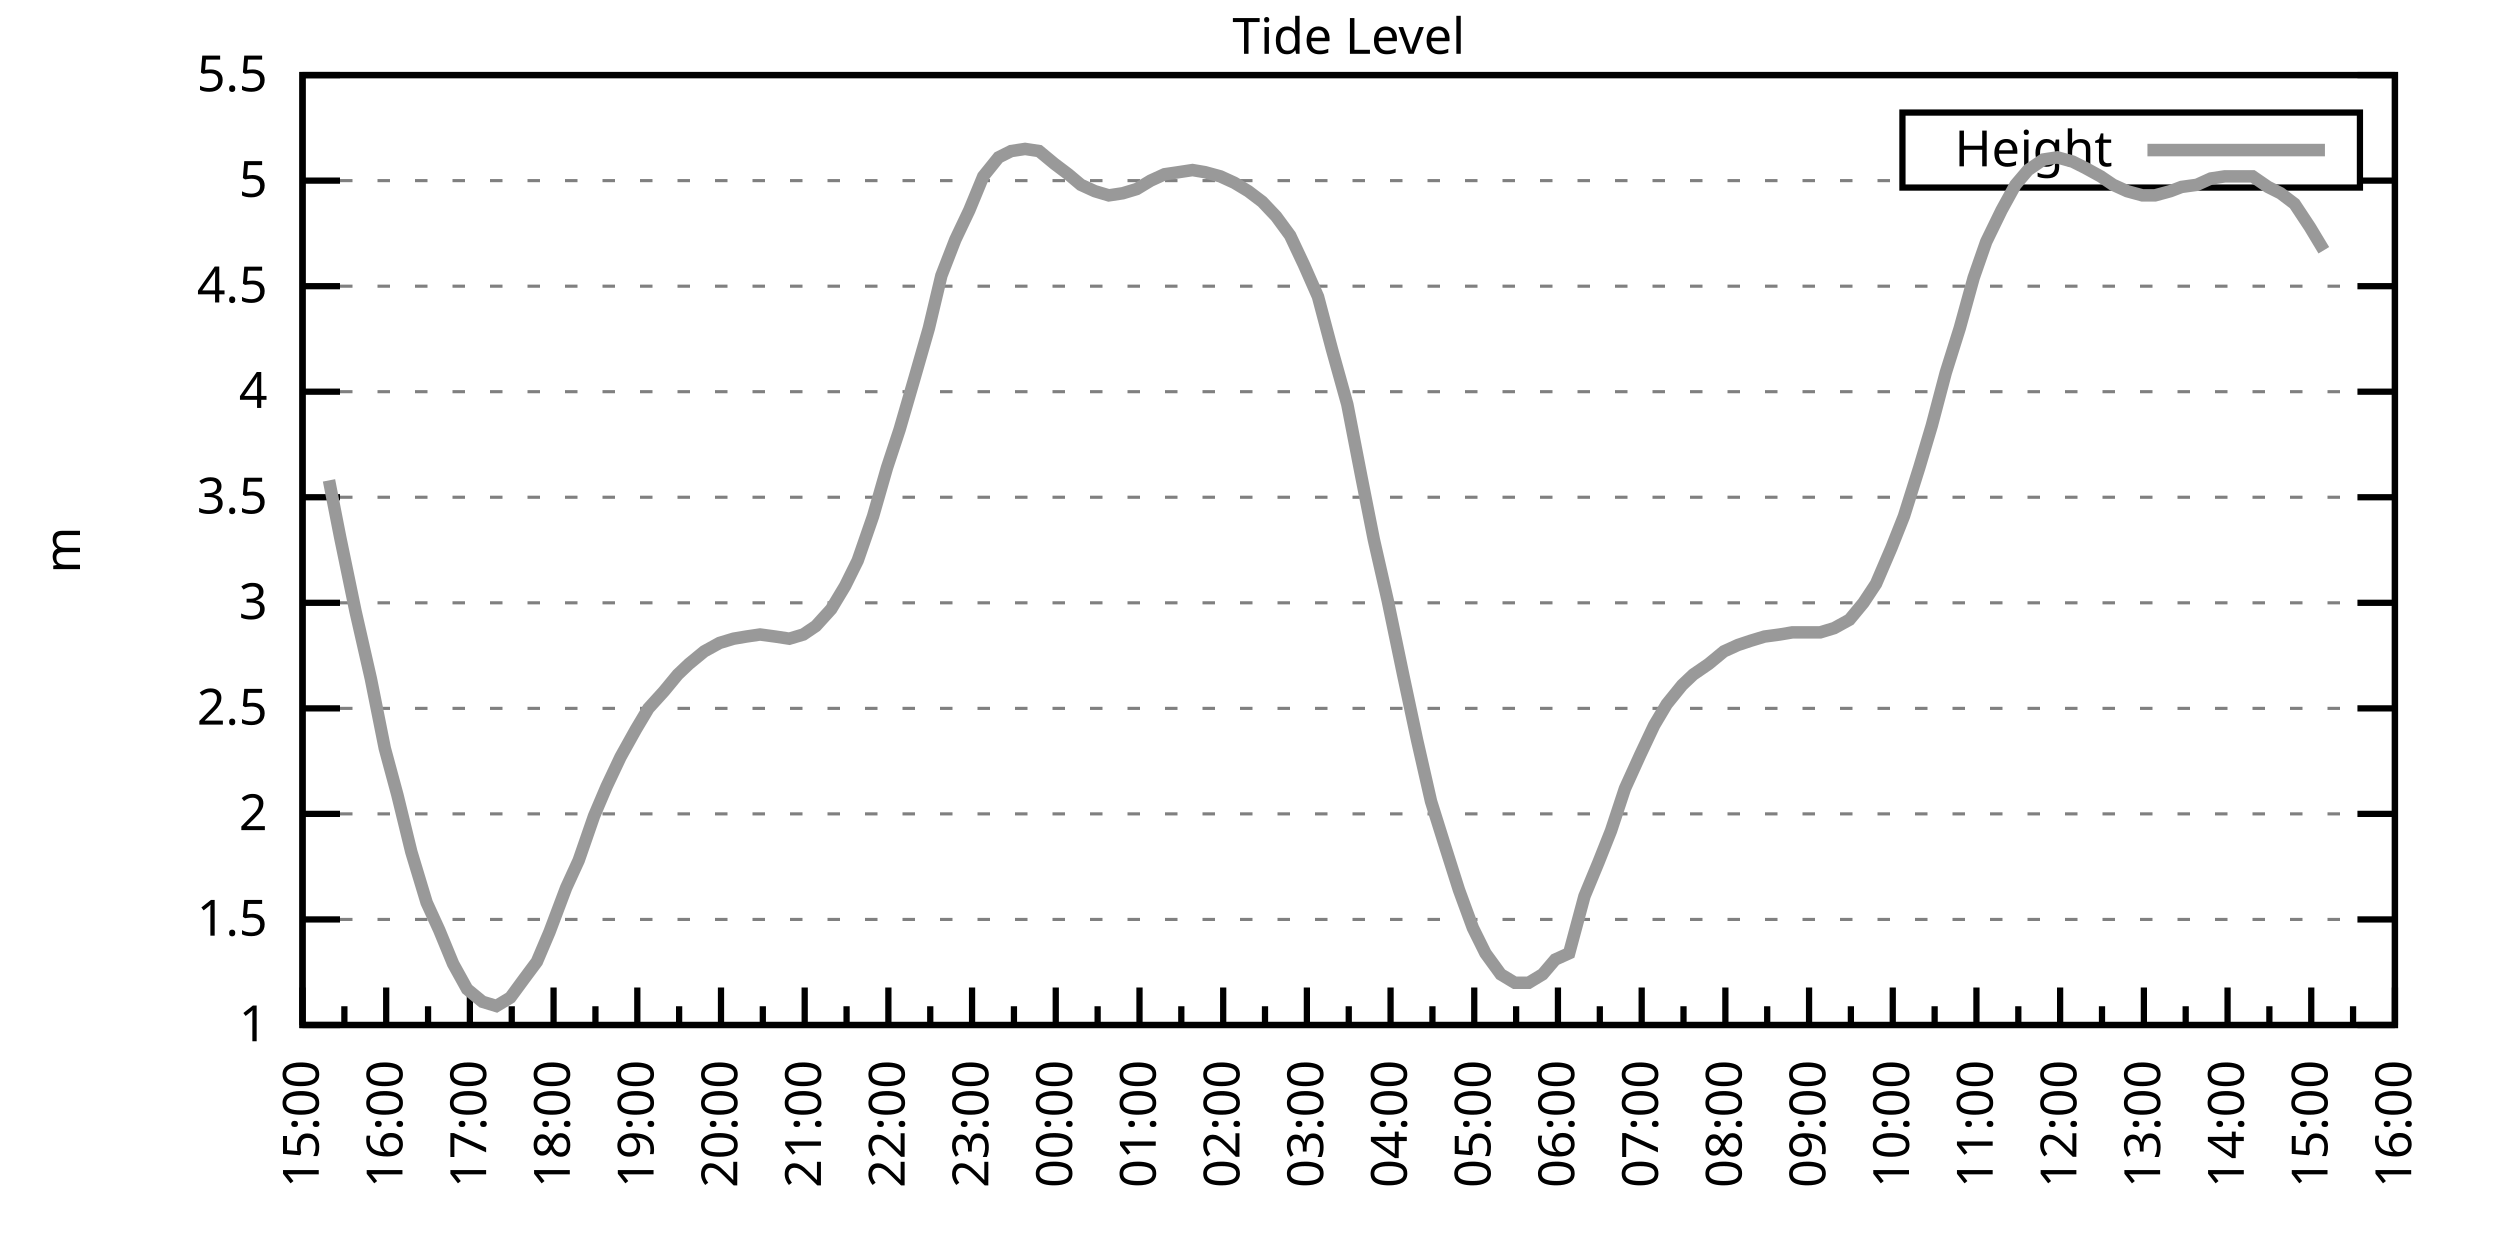
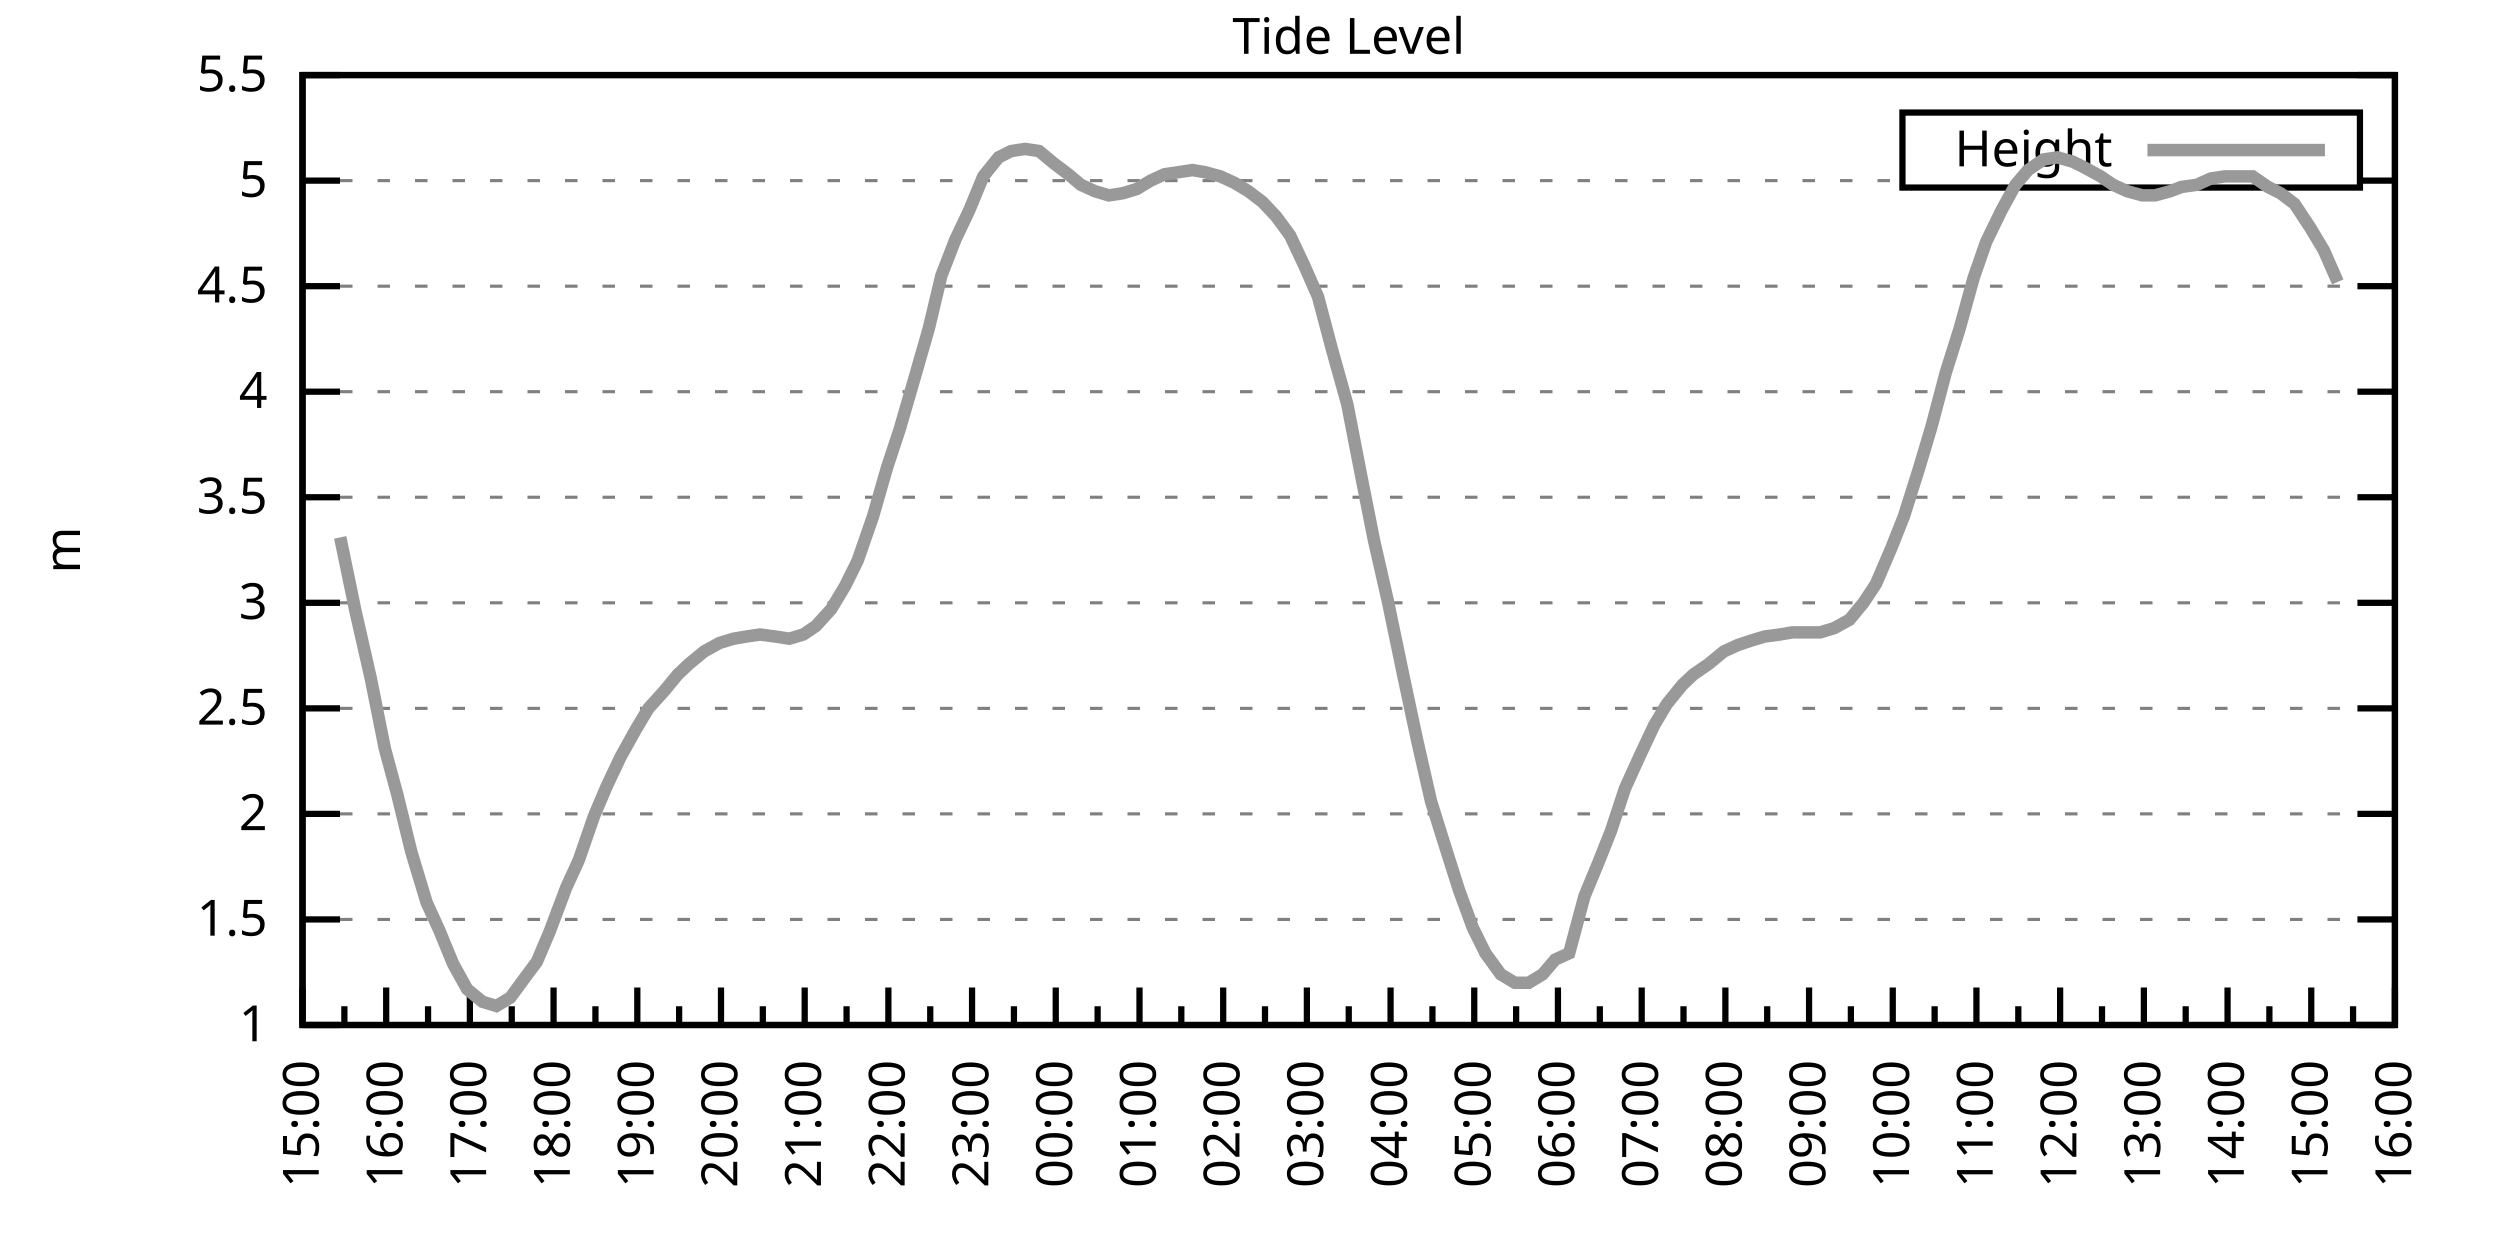
<svg xmlns="http://www.w3.org/2000/svg" xmlns:xlink="http://www.w3.org/1999/xlink" width="400" height="200" viewBox="0 0 400 200">
  <g id="gnuplot_canvas">
    <rect x="0" y="0" width="400" height="200" fill="none" />
    <defs>
      <circle id="gpDot" r="0.5" stroke-width="0.5" stroke="currentColor" />
      <path id="gpPt0" stroke-width="0.333" stroke="currentColor" d="M-1,0 h2 M0,-1 v2" />
      <path id="gpPt1" stroke-width="0.333" stroke="currentColor" d="M-1,-1 L1,1 M1,-1 L-1,1" />
      <path id="gpPt2" stroke-width="0.333" stroke="currentColor" d="M-1,0 L1,0 M0,-1 L0,1 M-1,-1 L1,1 M-1,1 L1,-1" />
      <rect id="gpPt3" stroke-width="0.333" stroke="currentColor" x="-1" y="-1" width="2" height="2" />
      <rect id="gpPt4" stroke-width="0.333" stroke="currentColor" fill="currentColor" x="-1" y="-1" width="2" height="2" />
      <circle id="gpPt5" stroke-width="0.333" stroke="currentColor" cx="0" cy="0" r="1" />
      <use xlink:href="#gpPt5" id="gpPt6" fill="currentColor" stroke="none" />
      <path id="gpPt7" stroke-width="0.333" stroke="currentColor" d="M0,-1.33 L-1.33,0.67 L1.33,0.67 z" />
      <use xlink:href="#gpPt7" id="gpPt8" fill="currentColor" stroke="none" />
      <use xlink:href="#gpPt7" id="gpPt9" stroke="currentColor" transform="rotate(180)" />
      <use xlink:href="#gpPt9" id="gpPt10" fill="currentColor" stroke="none" />
      <use xlink:href="#gpPt3" id="gpPt11" stroke="currentColor" transform="rotate(45)" />
      <use xlink:href="#gpPt11" id="gpPt12" fill="currentColor" stroke="none" />
      <path id="gpPt13" stroke-width="0.333" stroke="currentColor" d="M0,1.330 L1.265,0.411 L0.782,-1.067 L-0.782,-1.076 L-1.265,0.411 z" />
      <use xlink:href="#gpPt13" id="gpPt14" fill="currentColor" stroke="none" />
      <filter id="textbox" filterUnits="objectBoundingBox" x="0" y="0" height="1" width="1">
        <feFlood flood-color="white" flood-opacity="1" result="bgnd" />
        <feComposite in="SourceGraphic" in2="bgnd" operator="atop" />
      </filter>
      <filter id="greybox" filterUnits="objectBoundingBox" x="0" y="0" height="1" width="1">
        <feFlood flood-color="lightgrey" flood-opacity="1" result="grey" />
        <feComposite in="SourceGraphic" in2="grey" operator="atop" />
      </filter>
    </defs>
    <g fill="none" color="white" stroke="currentColor" stroke-width="1.00" stroke-linecap="butt" stroke-linejoin="miter">
</g>
    <g fill="none" color="black" stroke="currentColor" stroke-width="1.00" stroke-linecap="butt" stroke-linejoin="miter">
      <g stroke="none" shape-rendering="crispEdges">
        <polygon fill="rgb(255, 255, 255)" points="48.40,164.00 383.18,164.00 383.18,12.02 48.40,12.02 " />
      </g>
    </g>
    <g fill="none" color="black" stroke="currentColor" stroke-width="1.00" stroke-linecap="butt" stroke-linejoin="miter">
</g>
    <g fill="none" color="black" stroke="black" stroke-width="0.50" stroke-linecap="butt" stroke-linejoin="miter">
</g>
    <g fill="none" color="gray" stroke="currentColor" stroke-width="0.50" stroke-linecap="butt" stroke-linejoin="miter">
      <path stroke="gray" stroke-dasharray="2,4" class="gridline" d="M48.40,164.00 L383.19,164.00  " />
    </g>
    <g fill="none" color="gray" stroke="gray" stroke-width="1.00" stroke-linecap="butt" stroke-linejoin="miter">
</g>
    <g fill="none" color="black" stroke="currentColor" stroke-width="1.00" stroke-linecap="butt" stroke-linejoin="miter">
      <path stroke="black" d="M48.40,164.00 L54.40,164.00 M383.19,164.00 L377.19,164.00  " />
      <g transform="translate(42.80,166.60)" stroke="none" fill="black" font-family="Sans" font-size="8.00" text-anchor="end">
        <text>
          <tspan font-family="Sans"> 1</tspan>
        </text>
      </g>
    </g>
    <g fill="none" color="black" stroke="currentColor" stroke-width="1.00" stroke-linecap="butt" stroke-linejoin="miter">
</g>
    <g fill="none" color="black" stroke="black" stroke-width="0.50" stroke-linecap="butt" stroke-linejoin="miter">
</g>
    <g fill="none" color="gray" stroke="currentColor" stroke-width="0.50" stroke-linecap="butt" stroke-linejoin="miter">
      <path stroke="gray" stroke-dasharray="2,4" class="gridline" d="M48.40,147.11 L383.19,147.11  " />
    </g>
    <g fill="none" color="gray" stroke="gray" stroke-width="1.00" stroke-linecap="butt" stroke-linejoin="miter">
</g>
    <g fill="none" color="black" stroke="currentColor" stroke-width="1.00" stroke-linecap="butt" stroke-linejoin="miter">
      <path stroke="black" d="M48.40,147.11 L54.40,147.11 M383.19,147.11 L377.19,147.11  " />
      <g transform="translate(42.80,149.71)" stroke="none" fill="black" font-family="Sans" font-size="8.00" text-anchor="end">
        <text>
          <tspan font-family="Sans"> 1.5</tspan>
        </text>
      </g>
    </g>
    <g fill="none" color="black" stroke="currentColor" stroke-width="1.00" stroke-linecap="butt" stroke-linejoin="miter">
</g>
    <g fill="none" color="black" stroke="black" stroke-width="0.50" stroke-linecap="butt" stroke-linejoin="miter">
</g>
    <g fill="none" color="gray" stroke="currentColor" stroke-width="0.50" stroke-linecap="butt" stroke-linejoin="miter">
      <path stroke="gray" stroke-dasharray="2,4" class="gridline" d="M48.40,130.22 L383.19,130.22  " />
    </g>
    <g fill="none" color="gray" stroke="gray" stroke-width="1.00" stroke-linecap="butt" stroke-linejoin="miter">
</g>
    <g fill="none" color="black" stroke="currentColor" stroke-width="1.00" stroke-linecap="butt" stroke-linejoin="miter">
      <path stroke="black" d="M48.40,130.22 L54.40,130.22 M383.19,130.22 L377.19,130.22  " />
      <g transform="translate(42.80,132.82)" stroke="none" fill="black" font-family="Sans" font-size="8.00" text-anchor="end">
        <text>
          <tspan font-family="Sans"> 2</tspan>
        </text>
      </g>
    </g>
    <g fill="none" color="black" stroke="currentColor" stroke-width="1.00" stroke-linecap="butt" stroke-linejoin="miter">
</g>
    <g fill="none" color="black" stroke="black" stroke-width="0.50" stroke-linecap="butt" stroke-linejoin="miter">
</g>
    <g fill="none" color="gray" stroke="currentColor" stroke-width="0.50" stroke-linecap="butt" stroke-linejoin="miter">
      <path stroke="gray" stroke-dasharray="2,4" class="gridline" d="M48.40,113.34 L383.19,113.34  " />
    </g>
    <g fill="none" color="gray" stroke="gray" stroke-width="1.00" stroke-linecap="butt" stroke-linejoin="miter">
</g>
    <g fill="none" color="black" stroke="currentColor" stroke-width="1.00" stroke-linecap="butt" stroke-linejoin="miter">
      <path stroke="black" d="M48.40,113.34 L54.40,113.34 M383.19,113.34 L377.19,113.34  " />
      <g transform="translate(42.80,115.94)" stroke="none" fill="black" font-family="Sans" font-size="8.00" text-anchor="end">
        <text>
          <tspan font-family="Sans"> 2.5</tspan>
        </text>
      </g>
    </g>
    <g fill="none" color="black" stroke="currentColor" stroke-width="1.00" stroke-linecap="butt" stroke-linejoin="miter">
</g>
    <g fill="none" color="black" stroke="black" stroke-width="0.50" stroke-linecap="butt" stroke-linejoin="miter">
</g>
    <g fill="none" color="gray" stroke="currentColor" stroke-width="0.50" stroke-linecap="butt" stroke-linejoin="miter">
      <path stroke="gray" stroke-dasharray="2,4" class="gridline" d="M48.40,96.45 L383.19,96.45  " />
    </g>
    <g fill="none" color="gray" stroke="gray" stroke-width="1.00" stroke-linecap="butt" stroke-linejoin="miter">
</g>
    <g fill="none" color="black" stroke="currentColor" stroke-width="1.00" stroke-linecap="butt" stroke-linejoin="miter">
      <path stroke="black" d="M48.40,96.45 L54.40,96.45 M383.19,96.45 L377.19,96.45  " />
      <g transform="translate(42.80,99.05)" stroke="none" fill="black" font-family="Sans" font-size="8.00" text-anchor="end">
        <text>
          <tspan font-family="Sans"> 3</tspan>
        </text>
      </g>
    </g>
    <g fill="none" color="black" stroke="currentColor" stroke-width="1.00" stroke-linecap="butt" stroke-linejoin="miter">
</g>
    <g fill="none" color="black" stroke="black" stroke-width="0.50" stroke-linecap="butt" stroke-linejoin="miter">
</g>
    <g fill="none" color="gray" stroke="currentColor" stroke-width="0.50" stroke-linecap="butt" stroke-linejoin="miter">
      <path stroke="gray" stroke-dasharray="2,4" class="gridline" d="M48.40,79.56 L383.19,79.56  " />
    </g>
    <g fill="none" color="gray" stroke="gray" stroke-width="1.00" stroke-linecap="butt" stroke-linejoin="miter">
</g>
    <g fill="none" color="black" stroke="currentColor" stroke-width="1.00" stroke-linecap="butt" stroke-linejoin="miter">
      <path stroke="black" d="M48.40,79.56 L54.40,79.56 M383.19,79.56 L377.19,79.56  " />
      <g transform="translate(42.80,82.16)" stroke="none" fill="black" font-family="Sans" font-size="8.00" text-anchor="end">
        <text>
          <tspan font-family="Sans"> 3.5</tspan>
        </text>
      </g>
    </g>
    <g fill="none" color="black" stroke="currentColor" stroke-width="1.00" stroke-linecap="butt" stroke-linejoin="miter">
</g>
    <g fill="none" color="black" stroke="black" stroke-width="0.50" stroke-linecap="butt" stroke-linejoin="miter">
</g>
    <g fill="none" color="gray" stroke="currentColor" stroke-width="0.50" stroke-linecap="butt" stroke-linejoin="miter">
      <path stroke="gray" stroke-dasharray="2,4" class="gridline" d="M48.40,62.67 L383.19,62.67  " />
    </g>
    <g fill="none" color="gray" stroke="gray" stroke-width="1.00" stroke-linecap="butt" stroke-linejoin="miter">
</g>
    <g fill="none" color="black" stroke="currentColor" stroke-width="1.00" stroke-linecap="butt" stroke-linejoin="miter">
      <path stroke="black" d="M48.40,62.67 L54.40,62.67 M383.19,62.67 L377.19,62.67  " />
      <g transform="translate(42.80,65.27)" stroke="none" fill="black" font-family="Sans" font-size="8.00" text-anchor="end">
        <text>
          <tspan font-family="Sans"> 4</tspan>
        </text>
      </g>
    </g>
    <g fill="none" color="black" stroke="currentColor" stroke-width="1.00" stroke-linecap="butt" stroke-linejoin="miter">
</g>
    <g fill="none" color="black" stroke="black" stroke-width="0.50" stroke-linecap="butt" stroke-linejoin="miter">
</g>
    <g fill="none" color="gray" stroke="currentColor" stroke-width="0.50" stroke-linecap="butt" stroke-linejoin="miter">
      <path stroke="gray" stroke-dasharray="2,4" class="gridline" d="M48.40,45.79 L383.19,45.79  " />
    </g>
    <g fill="none" color="gray" stroke="gray" stroke-width="1.00" stroke-linecap="butt" stroke-linejoin="miter">
</g>
    <g fill="none" color="black" stroke="currentColor" stroke-width="1.00" stroke-linecap="butt" stroke-linejoin="miter">
      <path stroke="black" d="M48.40,45.79 L54.40,45.79 M383.19,45.79 L377.19,45.79  " />
      <g transform="translate(42.80,48.39)" stroke="none" fill="black" font-family="Sans" font-size="8.00" text-anchor="end">
        <text>
          <tspan font-family="Sans"> 4.5</tspan>
        </text>
      </g>
    </g>
    <g fill="none" color="black" stroke="currentColor" stroke-width="1.00" stroke-linecap="butt" stroke-linejoin="miter">
</g>
    <g fill="none" color="black" stroke="black" stroke-width="0.50" stroke-linecap="butt" stroke-linejoin="miter">
</g>
    <g fill="none" color="gray" stroke="currentColor" stroke-width="0.50" stroke-linecap="butt" stroke-linejoin="miter">
      <path stroke="gray" stroke-dasharray="2,4" class="gridline" d="M48.40,28.90 L304.39,28.90 M377.59,28.90 L383.19,28.90  " />
    </g>
    <g fill="none" color="gray" stroke="gray" stroke-width="1.00" stroke-linecap="butt" stroke-linejoin="miter">
</g>
    <g fill="none" color="black" stroke="currentColor" stroke-width="1.00" stroke-linecap="butt" stroke-linejoin="miter">
      <path stroke="black" d="M48.40,28.90 L54.40,28.90 M383.19,28.90 L377.19,28.90  " />
      <g transform="translate(42.80,31.50)" stroke="none" fill="black" font-family="Sans" font-size="8.00" text-anchor="end">
        <text>
          <tspan font-family="Sans"> 5</tspan>
        </text>
      </g>
    </g>
    <g fill="none" color="black" stroke="currentColor" stroke-width="1.00" stroke-linecap="butt" stroke-linejoin="miter">
</g>
    <g fill="none" color="black" stroke="black" stroke-width="0.50" stroke-linecap="butt" stroke-linejoin="miter">
</g>
    <g fill="none" color="gray" stroke="currentColor" stroke-width="0.50" stroke-linecap="butt" stroke-linejoin="miter">
      <path stroke="gray" stroke-dasharray="2,4" class="gridline" d="M48.40,12.01 L383.19,12.01  " />
    </g>
    <g fill="none" color="gray" stroke="gray" stroke-width="1.00" stroke-linecap="butt" stroke-linejoin="miter">
</g>
    <g fill="none" color="black" stroke="currentColor" stroke-width="1.00" stroke-linecap="butt" stroke-linejoin="miter">
      <path stroke="black" d="M48.40,12.01 L54.40,12.01 M383.19,12.01 L377.19,12.01  " />
      <g transform="translate(42.80,14.61)" stroke="none" fill="black" font-family="Sans" font-size="8.00" text-anchor="end">
        <text>
          <tspan font-family="Sans"> 5.5</tspan>
        </text>
      </g>
    </g>
    <g fill="none" color="black" stroke="currentColor" stroke-width="1.00" stroke-linecap="butt" stroke-linejoin="miter">
      <path stroke="black" d="M48.40,164.00 L48.40,158.00  " />
      <g transform="translate(51.00,169.60) rotate(270)" stroke="none" fill="black" font-family="Sans" font-size="8.00" text-anchor="end">
        <text>
          <tspan font-family="Sans">15:00</tspan>
        </text>
      </g>
    </g>
    <g fill="none" color="black" stroke="currentColor" stroke-width="1.00" stroke-linecap="butt" stroke-linejoin="miter">
      <path stroke="black" d="M55.10,164.00 L55.10,161.00 M61.79,164.00 L61.79,158.00  " />
      <g transform="translate(64.39,169.60) rotate(270)" stroke="none" fill="black" font-family="Sans" font-size="8.00" text-anchor="end">
        <text>
          <tspan font-family="Sans">16:00</tspan>
        </text>
      </g>
    </g>
    <g fill="none" color="black" stroke="currentColor" stroke-width="1.00" stroke-linecap="butt" stroke-linejoin="miter">
      <path stroke="black" d="M68.49,164.00 L68.49,161.00 M75.18,164.00 L75.18,158.00  " />
      <g transform="translate(77.78,169.60) rotate(270)" stroke="none" fill="black" font-family="Sans" font-size="8.00" text-anchor="end">
        <text>
          <tspan font-family="Sans">17:00</tspan>
        </text>
      </g>
    </g>
    <g fill="none" color="black" stroke="currentColor" stroke-width="1.00" stroke-linecap="butt" stroke-linejoin="miter">
      <path stroke="black" d="M81.88,164.00 L81.88,161.00 M88.57,164.00 L88.57,158.00  " />
      <g transform="translate(91.17,169.60) rotate(270)" stroke="none" fill="black" font-family="Sans" font-size="8.00" text-anchor="end">
        <text>
          <tspan font-family="Sans">18:00</tspan>
        </text>
      </g>
    </g>
    <g fill="none" color="black" stroke="currentColor" stroke-width="1.00" stroke-linecap="butt" stroke-linejoin="miter">
      <path stroke="black" d="M95.27,164.00 L95.27,161.00 M101.97,164.00 L101.97,158.00  " />
      <g transform="translate(104.57,169.60) rotate(270)" stroke="none" fill="black" font-family="Sans" font-size="8.00" text-anchor="end">
        <text>
          <tspan font-family="Sans">19:00</tspan>
        </text>
      </g>
    </g>
    <g fill="none" color="black" stroke="currentColor" stroke-width="1.00" stroke-linecap="butt" stroke-linejoin="miter">
      <path stroke="black" d="M108.66,164.00 L108.66,161.00 M115.36,164.00 L115.36,158.00  " />
      <g transform="translate(117.96,169.60) rotate(270)" stroke="none" fill="black" font-family="Sans" font-size="8.00" text-anchor="end">
        <text>
          <tspan font-family="Sans">20:00</tspan>
        </text>
      </g>
    </g>
    <g fill="none" color="black" stroke="currentColor" stroke-width="1.00" stroke-linecap="butt" stroke-linejoin="miter">
      <path stroke="black" d="M122.05,164.00 L122.05,161.00 M128.75,164.00 L128.75,158.00  " />
      <g transform="translate(131.35,169.60) rotate(270)" stroke="none" fill="black" font-family="Sans" font-size="8.00" text-anchor="end">
        <text>
          <tspan font-family="Sans">21:00</tspan>
        </text>
      </g>
    </g>
    <g fill="none" color="black" stroke="currentColor" stroke-width="1.00" stroke-linecap="butt" stroke-linejoin="miter">
      <path stroke="black" d="M135.45,164.00 L135.45,161.00 M142.14,164.00 L142.14,158.00  " />
      <g transform="translate(144.74,169.60) rotate(270)" stroke="none" fill="black" font-family="Sans" font-size="8.00" text-anchor="end">
        <text>
          <tspan font-family="Sans">22:00</tspan>
        </text>
      </g>
    </g>
    <g fill="none" color="black" stroke="currentColor" stroke-width="1.00" stroke-linecap="butt" stroke-linejoin="miter">
      <path stroke="black" d="M148.84,164.00 L148.84,161.00 M155.53,164.00 L155.53,158.00  " />
      <g transform="translate(158.13,169.60) rotate(270)" stroke="none" fill="black" font-family="Sans" font-size="8.00" text-anchor="end">
        <text>
          <tspan font-family="Sans">23:00</tspan>
        </text>
      </g>
    </g>
    <g fill="none" color="black" stroke="currentColor" stroke-width="1.00" stroke-linecap="butt" stroke-linejoin="miter">
      <path stroke="black" d="M162.23,164.00 L162.23,161.00 M168.92,164.00 L168.92,158.00  " />
      <g transform="translate(171.52,169.60) rotate(270)" stroke="none" fill="black" font-family="Sans" font-size="8.00" text-anchor="end">
        <text>
          <tspan font-family="Sans">00:00</tspan>
        </text>
      </g>
    </g>
    <g fill="none" color="black" stroke="currentColor" stroke-width="1.00" stroke-linecap="butt" stroke-linejoin="miter">
      <path stroke="black" d="M175.62,164.00 L175.62,161.00 M182.32,164.00 L182.32,158.00  " />
      <g transform="translate(184.92,169.60) rotate(270)" stroke="none" fill="black" font-family="Sans" font-size="8.00" text-anchor="end">
        <text>
          <tspan font-family="Sans">01:00</tspan>
        </text>
      </g>
    </g>
    <g fill="none" color="black" stroke="currentColor" stroke-width="1.00" stroke-linecap="butt" stroke-linejoin="miter">
      <path stroke="black" d="M189.01,164.00 L189.01,161.00 M195.71,164.00 L195.71,158.00  " />
      <g transform="translate(198.31,169.60) rotate(270)" stroke="none" fill="black" font-family="Sans" font-size="8.00" text-anchor="end">
        <text>
          <tspan font-family="Sans">02:00</tspan>
        </text>
      </g>
    </g>
    <g fill="none" color="black" stroke="currentColor" stroke-width="1.00" stroke-linecap="butt" stroke-linejoin="miter">
      <path stroke="black" d="M202.40,164.00 L202.40,161.00 M209.10,164.00 L209.10,158.00  " />
      <g transform="translate(211.70,169.60) rotate(270)" stroke="none" fill="black" font-family="Sans" font-size="8.00" text-anchor="end">
        <text>
          <tspan font-family="Sans">03:00</tspan>
        </text>
      </g>
    </g>
    <g fill="none" color="black" stroke="currentColor" stroke-width="1.00" stroke-linecap="butt" stroke-linejoin="miter">
      <path stroke="black" d="M215.80,164.00 L215.80,161.00 M222.49,164.00 L222.49,158.00  " />
      <g transform="translate(225.09,169.60) rotate(270)" stroke="none" fill="black" font-family="Sans" font-size="8.00" text-anchor="end">
        <text>
          <tspan font-family="Sans">04:00</tspan>
        </text>
      </g>
    </g>
    <g fill="none" color="black" stroke="currentColor" stroke-width="1.00" stroke-linecap="butt" stroke-linejoin="miter">
      <path stroke="black" d="M229.19,164.00 L229.19,161.00 M235.88,164.00 L235.88,158.00  " />
      <g transform="translate(238.48,169.60) rotate(270)" stroke="none" fill="black" font-family="Sans" font-size="8.00" text-anchor="end">
        <text>
          <tspan font-family="Sans">05:00</tspan>
        </text>
      </g>
    </g>
    <g fill="none" color="black" stroke="currentColor" stroke-width="1.00" stroke-linecap="butt" stroke-linejoin="miter">
      <path stroke="black" d="M242.58,164.00 L242.58,161.00 M249.27,164.00 L249.27,158.00  " />
      <g transform="translate(251.87,169.60) rotate(270)" stroke="none" fill="black" font-family="Sans" font-size="8.00" text-anchor="end">
        <text>
          <tspan font-family="Sans">06:00</tspan>
        </text>
      </g>
    </g>
    <g fill="none" color="black" stroke="currentColor" stroke-width="1.00" stroke-linecap="butt" stroke-linejoin="miter">
      <path stroke="black" d="M255.97,164.00 L255.97,161.00 M262.67,164.00 L262.67,158.00  " />
      <g transform="translate(265.27,169.60) rotate(270)" stroke="none" fill="black" font-family="Sans" font-size="8.00" text-anchor="end">
        <text>
          <tspan font-family="Sans">07:00</tspan>
        </text>
      </g>
    </g>
    <g fill="none" color="black" stroke="currentColor" stroke-width="1.00" stroke-linecap="butt" stroke-linejoin="miter">
      <path stroke="black" d="M269.36,164.00 L269.36,161.00 M276.06,164.00 L276.06,158.00  " />
      <g transform="translate(278.66,169.60) rotate(270)" stroke="none" fill="black" font-family="Sans" font-size="8.00" text-anchor="end">
        <text>
          <tspan font-family="Sans">08:00</tspan>
        </text>
      </g>
    </g>
    <g fill="none" color="black" stroke="currentColor" stroke-width="1.00" stroke-linecap="butt" stroke-linejoin="miter">
      <path stroke="black" d="M282.75,164.00 L282.75,161.00 M289.45,164.00 L289.45,158.00  " />
      <g transform="translate(292.05,169.60) rotate(270)" stroke="none" fill="black" font-family="Sans" font-size="8.00" text-anchor="end">
        <text>
          <tspan font-family="Sans">09:00</tspan>
        </text>
      </g>
    </g>
    <g fill="none" color="black" stroke="currentColor" stroke-width="1.00" stroke-linecap="butt" stroke-linejoin="miter">
      <path stroke="black" d="M296.14,164.00 L296.14,161.00 M302.84,164.00 L302.84,158.00  " />
      <g transform="translate(305.44,169.60) rotate(270)" stroke="none" fill="black" font-family="Sans" font-size="8.00" text-anchor="end">
        <text>
          <tspan font-family="Sans">10:00</tspan>
        </text>
      </g>
    </g>
    <g fill="none" color="black" stroke="currentColor" stroke-width="1.00" stroke-linecap="butt" stroke-linejoin="miter">
      <path stroke="black" d="M309.54,164.00 L309.54,161.00 M316.23,164.00 L316.23,158.00  " />
      <g transform="translate(318.83,169.60) rotate(270)" stroke="none" fill="black" font-family="Sans" font-size="8.00" text-anchor="end">
        <text>
          <tspan font-family="Sans">11:00</tspan>
        </text>
      </g>
    </g>
    <g fill="none" color="black" stroke="currentColor" stroke-width="1.00" stroke-linecap="butt" stroke-linejoin="miter">
      <path stroke="black" d="M322.93,164.00 L322.93,161.00 M329.62,164.00 L329.62,158.00  " />
      <g transform="translate(332.22,169.60) rotate(270)" stroke="none" fill="black" font-family="Sans" font-size="8.00" text-anchor="end">
        <text>
          <tspan font-family="Sans">12:00</tspan>
        </text>
      </g>
    </g>
    <g fill="none" color="black" stroke="currentColor" stroke-width="1.00" stroke-linecap="butt" stroke-linejoin="miter">
      <path stroke="black" d="M336.32,164.00 L336.32,161.00 M343.02,164.00 L343.02,158.00  " />
      <g transform="translate(345.62,169.60) rotate(270)" stroke="none" fill="black" font-family="Sans" font-size="8.00" text-anchor="end">
        <text>
          <tspan font-family="Sans">13:00</tspan>
        </text>
      </g>
    </g>
    <g fill="none" color="black" stroke="currentColor" stroke-width="1.00" stroke-linecap="butt" stroke-linejoin="miter">
      <path stroke="black" d="M349.71,164.00 L349.71,161.00 M356.41,164.00 L356.41,158.00  " />
      <g transform="translate(359.01,169.60) rotate(270)" stroke="none" fill="black" font-family="Sans" font-size="8.00" text-anchor="end">
        <text>
          <tspan font-family="Sans">14:00</tspan>
        </text>
      </g>
    </g>
    <g fill="none" color="black" stroke="currentColor" stroke-width="1.00" stroke-linecap="butt" stroke-linejoin="miter">
      <path stroke="black" d="M363.10,164.00 L363.10,161.00 M369.80,164.00 L369.80,158.00  " />
      <g transform="translate(372.40,169.60) rotate(270)" stroke="none" fill="black" font-family="Sans" font-size="8.00" text-anchor="end">
        <text>
          <tspan font-family="Sans">15:00</tspan>
        </text>
      </g>
    </g>
    <g fill="none" color="black" stroke="currentColor" stroke-width="1.00" stroke-linecap="butt" stroke-linejoin="miter">
      <path stroke="black" d="M376.49,164.00 L376.49,161.00 M383.19,164.00 L383.19,158.00  " />
      <g transform="translate(385.79,169.60) rotate(270)" stroke="none" fill="black" font-family="Sans" font-size="8.00" text-anchor="end">
        <text>
          <tspan font-family="Sans">16:00</tspan>
        </text>
      </g>
    </g>
    <g fill="none" color="black" stroke="currentColor" stroke-width="1.00" stroke-linecap="butt" stroke-linejoin="miter">
</g>
    <g fill="none" color="black" stroke="currentColor" stroke-width="1.00" stroke-linecap="butt" stroke-linejoin="miter">
      <path stroke="black" d="M48.40,12.01 L48.40,164.00 L383.19,164.00 L383.19,12.01 L48.40,12.01 Z  " />
    </g>
    <g fill="none" color="black" stroke="currentColor" stroke-width="1.00" stroke-linecap="butt" stroke-linejoin="miter">
      <g transform="translate(12.80,88.01) rotate(270)" stroke="none" fill="black" font-family="Sans" font-size="8.00" text-anchor="middle">
        <text>
          <tspan font-family="Sans">m</tspan>
        </text>
      </g>
    </g>
    <g fill="none" color="black" stroke="currentColor" stroke-width="1.00" stroke-linecap="butt" stroke-linejoin="miter">
</g>
    <g fill="none" color="black" stroke="currentColor" stroke-width="1.00" stroke-linecap="butt" stroke-linejoin="miter">
      <path stroke="black" d="M304.39,30.01 L304.39,18.01 L377.59,18.01 L377.59,30.01 L304.39,30.01 Z  " />
    </g>
    <g id="Tide_level_plot_1">
      <g fill="none" color="white" stroke="black" stroke-width="2.00" stroke-linecap="butt" stroke-linejoin="miter">
</g>
      <g fill="none" color="black" stroke="currentColor" stroke-width="2.00" stroke-linecap="butt" stroke-linejoin="miter">
        <g transform="translate(337.99,26.61)" stroke="none" fill="black" font-family="Sans" font-size="8.00" text-anchor="end">
          <text>
            <tspan font-family="Sans">Height</tspan>
          </text>
        </g>
      </g>
      <g fill="none" color="black" stroke="currentColor" stroke-width="2.00" stroke-linecap="butt" stroke-linejoin="miter">
-         <path stroke="rgb(153, 153, 153)" d="M343.59,24.01 L371.99,24.01 M52.64,76.86 L54.43,85.98 L56.88,97.80 L59.34,108.61 L61.57,119.75 L63.58,127.18   L65.81,136.30 L68.26,144.41 L70.27,148.80 L72.50,154.21 L74.74,158.26 L77.19,160.28 L79.42,160.96 L81.66,159.61   L83.89,156.57 L85.90,153.87 L87.91,149.14 L90.58,142.05 L92.59,137.66 L95.05,130.56 L97.06,125.83 L99.29,121.11   L101.74,116.71 L103.75,113.34 L106.21,110.63 L108.44,107.93 L110.22,106.24 L112.68,104.22 L115.13,102.87 L117.37,102.19   L119.38,101.85 L121.61,101.52 L124.06,101.85 L126.29,102.19 L128.53,101.52 L130.54,100.16 L132.99,97.46 L135.22,93.75   L137.23,89.69 L139.69,82.60 L141.92,74.83 L143.93,68.75 L146.38,60.31 L148.61,52.54 L150.62,44.10 L152.85,38.35   L155.09,33.63 L157.32,28.22 L159.77,25.18 L161.78,24.17 L164.01,23.83 L166.25,24.17 L168.70,26.20 L170.93,27.88   L172.94,29.57 L175.17,30.59 L177.41,31.26 L179.64,30.92 L181.87,30.25 L184.10,28.90 L186.33,27.88 L188.57,27.55   L190.80,27.21 L192.81,27.55 L195.26,28.22 L197.49,29.24 L199.73,30.59 L201.96,32.28 L204.19,34.64 L206.42,37.68   L208.65,42.41 L210.88,47.47 L213.12,55.92 L215.57,64.70 L217.80,76.18 L219.81,86.32 L222.04,96.11 L224.50,107.93   L226.73,118.40 L228.96,128.20 L230.97,134.62 L233.43,142.38 L235.66,148.46 L237.67,152.52 L240.12,155.89 L242.36,157.24   L244.59,157.24 L246.82,155.89 L248.83,153.53 L251.06,152.52 L253.51,143.40 L255.75,137.99 L257.76,132.93 L259.99,126.17   L262.44,120.77 L264.67,116.04 L266.68,112.66 L269.14,109.62 L270.92,107.93 L273.38,106.24 L275.83,104.22 L278.07,103.20   L280.07,102.53 L282.31,101.85 L284.76,101.52 L286.77,101.18 L289.23,101.18 L291.23,101.18 L293.47,100.50 L295.92,99.15   L298.15,96.45 L300.16,93.41 L302.62,87.67 L304.63,82.60 L307.08,74.83 L309.09,68.08 L311.32,59.63 L313.55,52.54   L315.79,44.43 L317.79,38.69 L320.25,33.63 L322.48,29.57 L324.49,27.21 L326.95,25.52 L329.18,25.18 L331.63,25.86   L333.64,26.87 L336.10,28.22 L338.10,29.57 L340.34,30.59 L342.79,31.26 L344.80,31.26 L347.26,30.59 L349.04,29.91   L351.50,29.57 L353.73,28.56 L355.96,28.22 L358.42,28.22 L360.42,28.22 L362.88,29.91 L364.89,30.92 L367.12,32.61   L369.58,36.33 L371.81,40.04  " />
+         <path stroke="rgb(153, 153, 153)" d="M343.59,24.01 L371.99,24.01 M54.43,85.98 L56.88,97.80 L59.34,108.61 L61.57,119.75 L63.58,127.18 L65.81,136.30   L68.26,144.41 L70.27,148.80 L72.50,154.21 L74.74,158.26 L77.19,160.28 L79.42,160.96 L81.66,159.61 L83.89,156.57   L85.90,153.87 L87.91,149.14 L90.58,142.05 L92.59,137.66 L95.05,130.56 L97.06,125.83 L99.29,121.11 L101.74,116.71   L103.75,113.34 L106.21,110.63 L108.44,107.93 L110.22,106.24 L112.68,104.22 L115.13,102.87 L117.37,102.19 L119.38,101.85   L121.61,101.52 L124.06,101.85 L126.29,102.19 L128.53,101.52 L130.54,100.16 L132.99,97.46 L135.22,93.75 L137.23,89.69   L139.69,82.60 L141.92,74.83 L143.93,68.75 L146.38,60.31 L148.61,52.54 L150.62,44.10 L152.85,38.35 L155.09,33.63   L157.32,28.22 L159.77,25.18 L161.78,24.17 L164.01,23.83 L166.25,24.17 L168.70,26.20 L170.93,27.88 L172.94,29.57   L175.17,30.59 L177.41,31.26 L179.64,30.92 L181.87,30.25 L184.10,28.90 L186.33,27.88 L188.57,27.55 L190.80,27.21   L192.81,27.55 L195.26,28.22 L197.49,29.24 L199.73,30.59 L201.96,32.28 L204.19,34.64 L206.42,37.68 L208.65,42.41   L210.88,47.47 L213.12,55.92 L215.57,64.70 L217.80,76.18 L219.81,86.32 L222.04,96.11 L224.50,107.93 L226.73,118.40   L228.96,128.20 L230.97,134.62 L233.43,142.38 L235.66,148.46 L237.67,152.52 L240.12,155.89 L242.36,157.24 L244.59,157.24   L246.82,155.89 L248.83,153.53 L251.06,152.52 L253.51,143.40 L255.75,137.99 L257.76,132.93 L259.99,126.17 L262.44,120.77   L264.67,116.04 L266.68,112.66 L269.14,109.62 L270.92,107.93 L273.38,106.24 L275.83,104.22 L278.07,103.20 L280.07,102.53   L282.31,101.85 L284.76,101.52 L286.77,101.18 L289.23,101.18 L291.23,101.18 L293.47,100.50 L295.92,99.15 L298.15,96.45   L300.16,93.41 L302.62,87.67 L304.63,82.60 L307.08,74.83 L309.09,68.08 L311.32,59.63 L313.55,52.54 L315.79,44.43   L317.79,38.69 L320.25,33.63 L322.48,29.57 L324.49,27.21 L326.95,25.52 L329.18,25.18 L331.63,25.86 L333.64,26.87   L336.10,28.22 L338.10,29.57 L340.34,30.59 L342.79,31.26 L344.80,31.26 L347.26,30.59 L349.04,29.91 L351.50,29.57   L353.73,28.56 L355.96,28.22 L358.42,28.22 L360.42,28.22 L362.88,29.91 L364.89,30.92 L367.12,32.61 L369.58,36.33   L371.81,40.04 L374.04,45.11  " />
      </g>
    </g>
    <g fill="none" color="black" stroke="currentColor" stroke-width="2.00" stroke-linecap="butt" stroke-linejoin="miter">
</g>
    <g fill="none" color="black" stroke="black" stroke-width="1.00" stroke-linecap="butt" stroke-linejoin="miter">
</g>
    <g fill="none" color="black" stroke="currentColor" stroke-width="1.00" stroke-linecap="butt" stroke-linejoin="miter">
      <path stroke="black" d="M48.40,12.01 L48.40,164.00 L383.19,164.00 L383.19,12.01 L48.40,12.01 Z  " />
    </g>
    <g fill="none" color="black" stroke="currentColor" stroke-width="1.00" stroke-linecap="butt" stroke-linejoin="miter">
      <g transform="translate(215.79,8.61)" stroke="none" fill="black" font-family="Sans" font-size="8.00" text-anchor="middle">
        <text>
          <tspan font-family="Sans">Tide Level</tspan>
        </text>
      </g>
    </g>
    <g fill="none" color="black" stroke="currentColor" stroke-width="1.00" stroke-linecap="butt" stroke-linejoin="miter">
</g>
  </g>
</svg>
